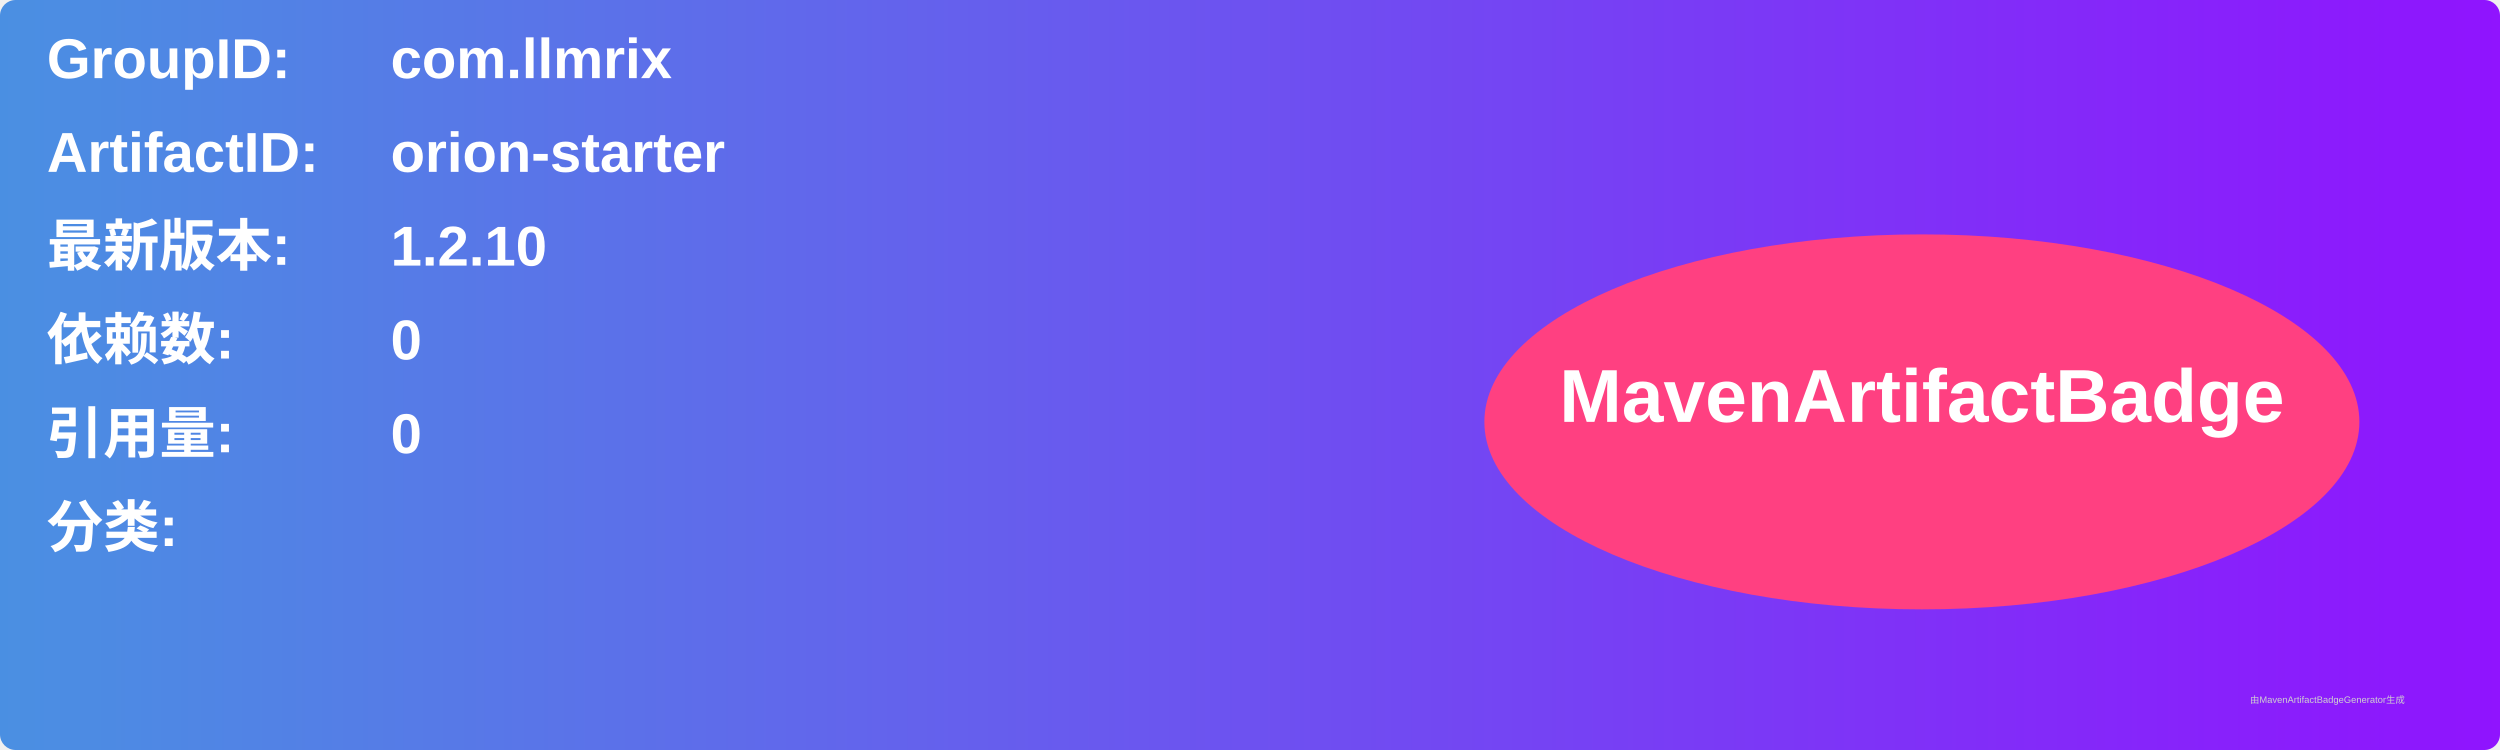
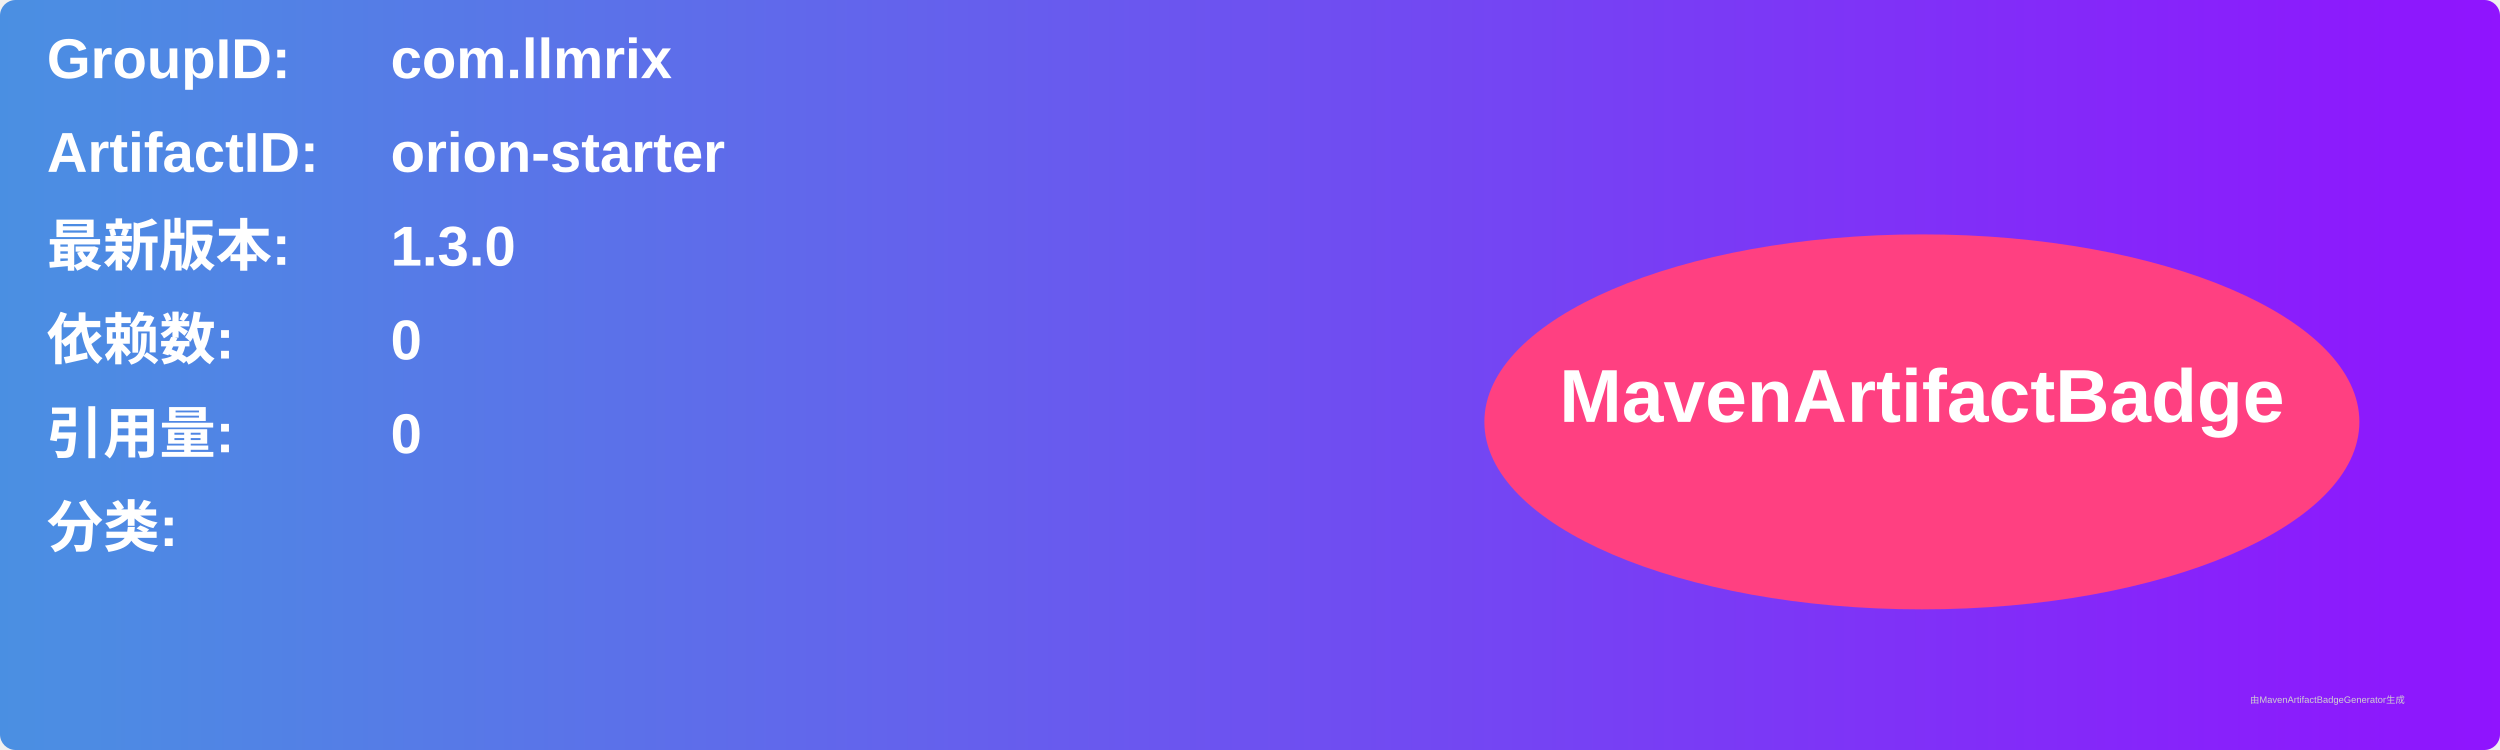
<svg xmlns="http://www.w3.org/2000/svg" width="800" height="240" viewBox="0 0 800 240">
  <linearGradient id="grad" x1="0%" y1="0%" x2="100%" y2="0%">
    <stop offset="0%" stop-color="#4a90e2" />
    <stop offset="100%" stop-color="#9013fe" />
  </linearGradient>
  <rect width="100%" height="100%" rx="5" ry="5" fill="url(#grad)" />
  <g transform="translate(15, 15)">
    <text x="0" y="10" font-family="Arial" font-size="18" fill="white" font-weight="bold" width="260">GroupID:</text>
    <text x="110" y="10" font-family="Arial" font-size="18" fill="white" font-weight="bold" width="460">com.llmrix</text>
    <text x="0" y="40" font-family="Arial" font-size="18" fill="white" font-weight="bold" width="260">ArtifactID:</text>
    <text x="110" y="40" font-family="Arial" font-size="18" fill="white" font-weight="bold" width="460">orion-starter</text>
    <text x="0" y="70" font-family="Arial" font-size="18" fill="white" font-weight="bold">最新版本:</text>
    <text x="110" y="70" font-family="Arial" font-size="18" fill="white" font-weight="bold">
-       <tspan font-weight="bold">1.2.10</tspan>
+       <tspan font-weight="bold">1.3.0</tspan>
    </text>
    <text x="0" y="100" font-family="Arial" font-size="18" fill="white" font-weight="bold">依赖数: </text>
    <text x="110" y="100" font-family="Arial" font-size="18" fill="white">
      <tspan font-weight="bold">0</tspan>
    </text>
    <text x="0" y="130" font-family="Arial" font-size="18" fill="white" font-weight="bold">引用量: </text>
    <text x="110" y="130" font-family="Arial" font-size="18" fill="white">
      <tspan font-weight="bold">0</tspan>
    </text>
    <text x="0" y="160" font-family="Arial" font-size="18" fill="white" font-weight="bold">分类:</text>
    <text x="10" y="190" font-family="Arial" font-size="10" fill="white">
      <tspan font-weight="bold" />
    </text>
    <ellipse cx="600" cy="120" rx="140" ry="60" fill="#ff4081" />
    <text x="600" y="120" text-anchor="middle" font-family="Arial" font-size="24" fill="white" font-weight="bold">MavenArtifactBadge</text>
  </g>
  <text x="720" y="225" font-family="Arial" font-size="3" fill="#d0d0d0">由MavenArtifactBadgeGenerator生成</text>
</svg>
